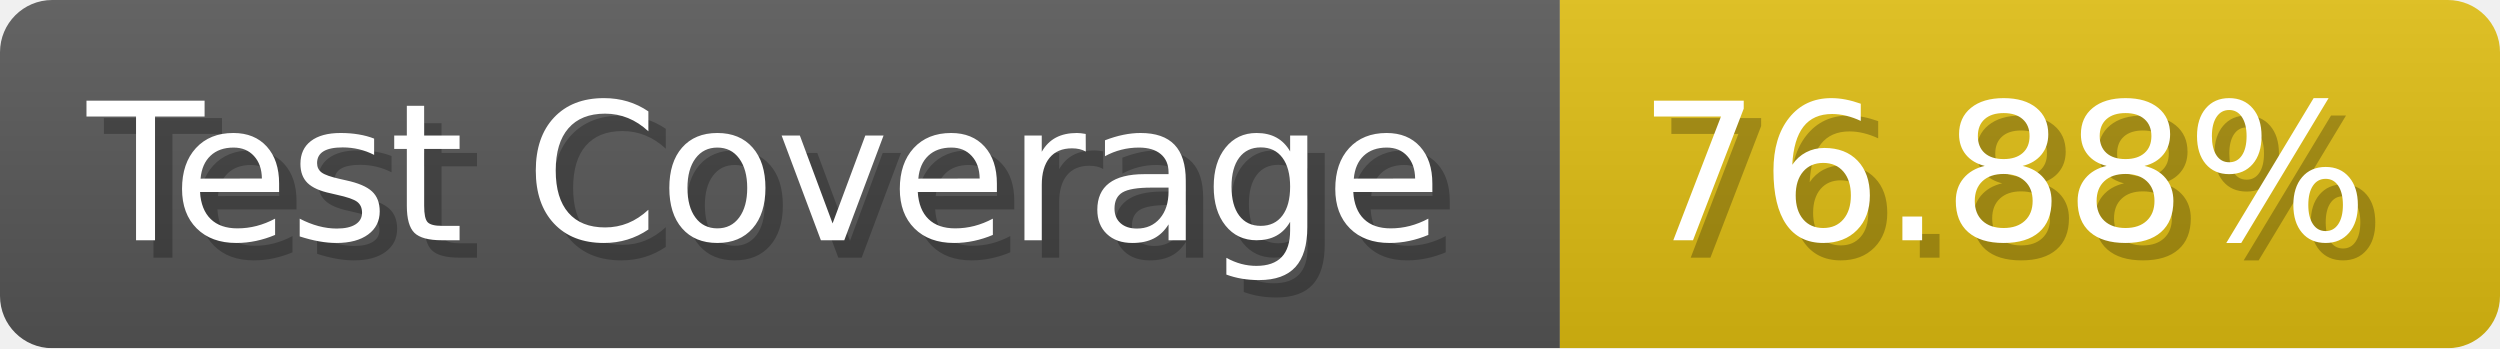
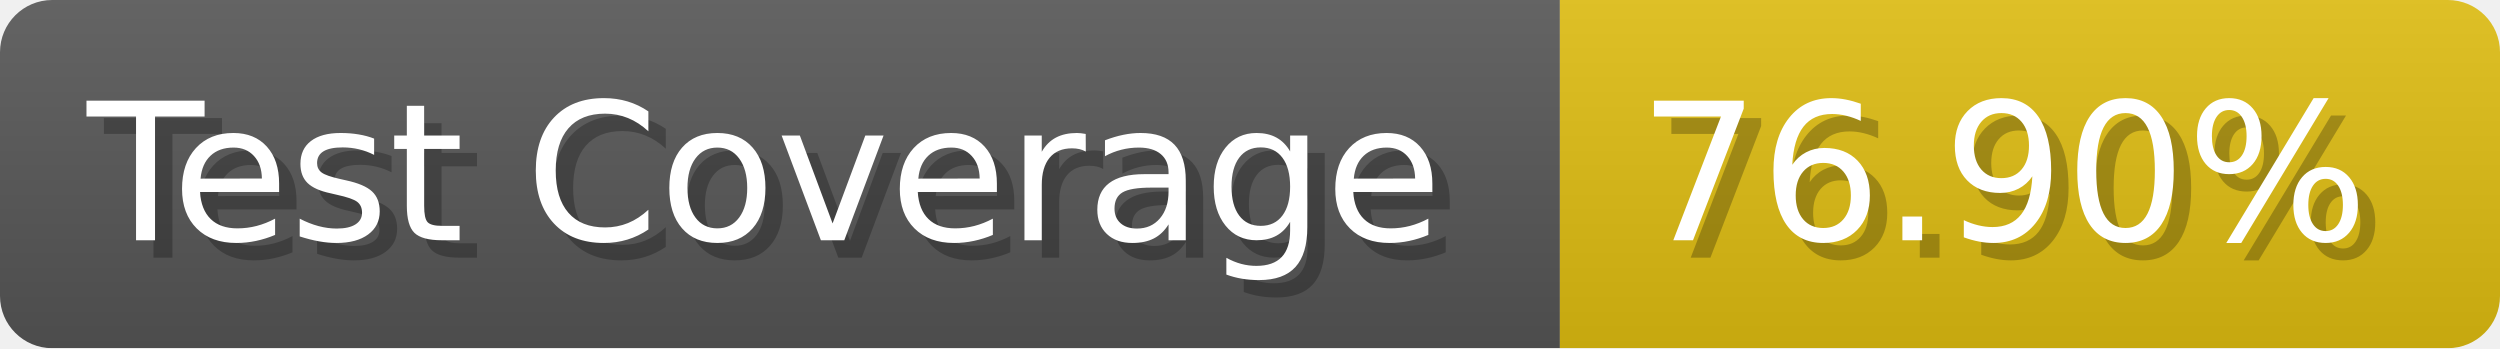
- <svg xmlns="http://www.w3.org/2000/svg" width="143.6" height="20" viewBox="0 0 1436 200" role="img" aria-label="Test Coverage: 76.88%">
+ <svg xmlns="http://www.w3.org/2000/svg" width="143.6" height="20" viewBox="0 0 1436 200" role="img" aria-label="Test Coverage: 76.90%">
  <linearGradient id="a" x2="0" y2="100%">
    <stop offset="0" stop-opacity=".1" stop-color="#EEE" />
    <stop offset="1" stop-opacity=".1" />
  </linearGradient>
  <mask id="m">
    <rect width="1436" height="200" rx="30" fill="#FFF" />
  </mask>
  <g mask="url(#m)">
    <rect width="896" height="200" fill="#555" />
    <rect width="540" height="200" fill="#DB1" x="896" />
    <rect width="1436" height="200" fill="url(#a)" />
  </g>
  <g aria-hidden="true" fill="#fff" text-anchor="start" font-family="Verdana,DejaVu Sans,sans-serif" font-size="110">
    <text x="60" y="148" textLength="796" fill="#000" opacity="0.25">Test Coverage</text>
    <text x="50" y="138" textLength="796">Test Coverage</text>
-     <text x="951" y="148" textLength="440" fill="#000" opacity="0.25">76.88%</text>
-     <text x="941" y="138" textLength="440">76.88%</text>
+     <text x="951" y="148" textLength="440" fill="#000" opacity="0.25">76.90%</text>
+     <text x="941" y="138" textLength="440">76.90%</text>
  </g>
</svg>
